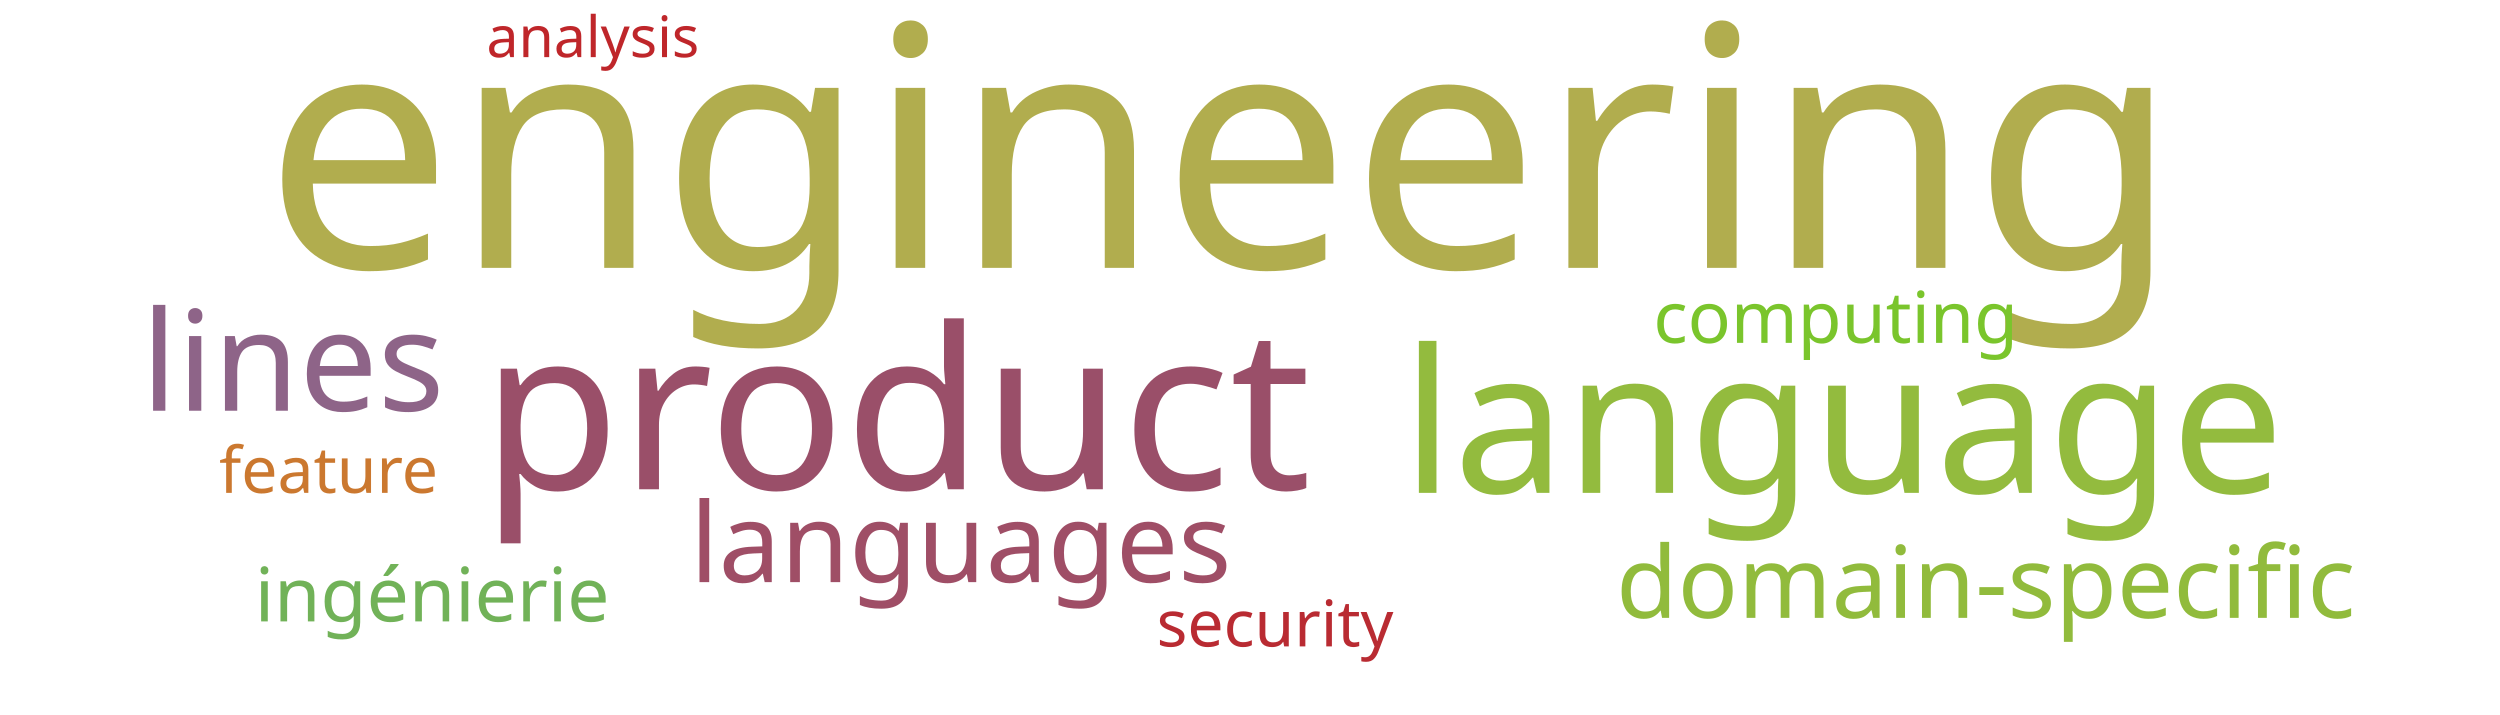
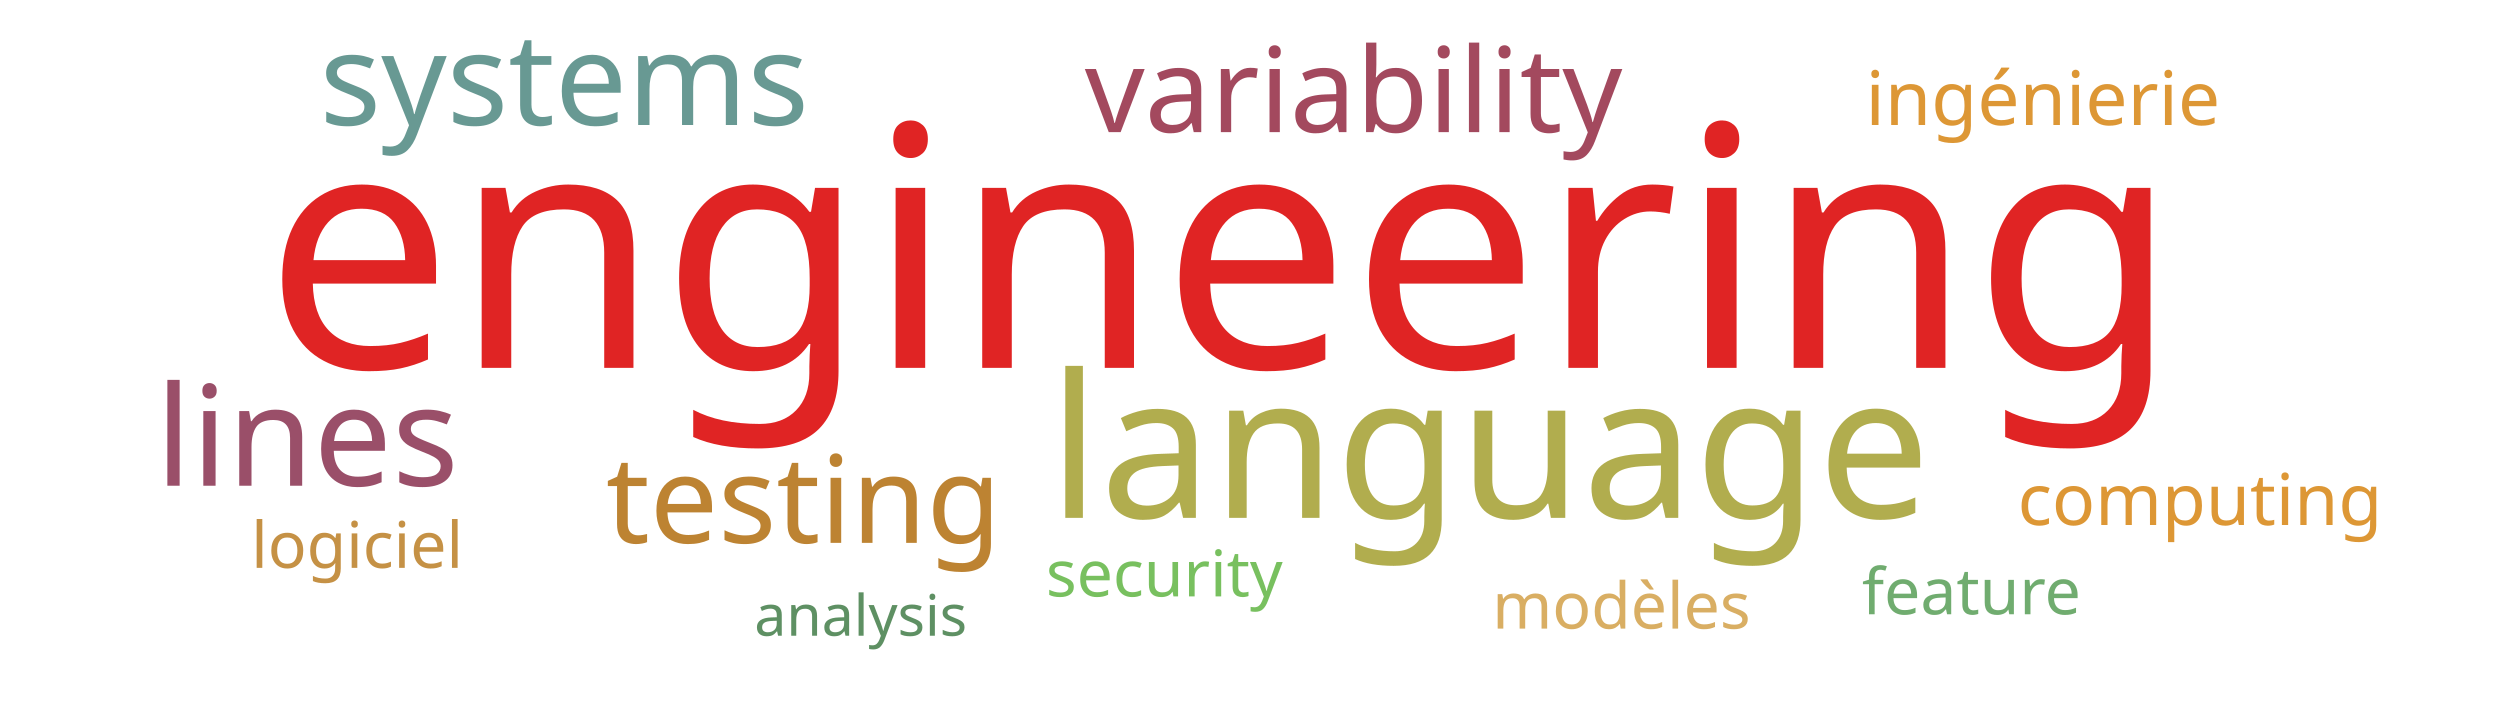
<svg xmlns="http://www.w3.org/2000/svg" width="700" height="200">
  <g transform="translate(350, 100)">
-     <text text-anchor="middle" style="font-family: Impact; font-size: 94px; fill: #b1ad4e" transform="translate(-8,-25)rotate(0)">engineering</text>
-     <text text-anchor="middle" style="font-family: Impact; font-size: 63px; fill: #9a4f69" transform="translate(-99,37)rotate(0)">product</text>
-     <text text-anchor="middle" style="font-family: Impact; font-size: 56px; fill: #93bb3e" transform="translate(166,38)rotate(0)">language</text>
-     <text text-anchor="middle" style="font-family: Impact; font-size: 39px; fill: #8e6488" transform="translate(-268,15)rotate(0)">lines</text>
-     <text text-anchor="middle" style="font-family: Impact; font-size: 31px; fill: #9f4e66" transform="translate(-81,63)rotate(0)">languages</text>
-     <text text-anchor="middle" style="font-family: Impact; font-size: 28px; fill: #91bb3c" transform="translate(206,73)rotate(0)">domain-specific</text>
-     <text text-anchor="middle" style="font-family: Impact; font-size: 21px; fill: #71b258" transform="translate(-229,74)rotate(0)">ingénierie</text>
-     <text text-anchor="middle" style="font-family: Impact; font-size: 20px; fill: #7ac52c" transform="translate(164,-4)rotate(0)">computing</text>
-     <text text-anchor="middle" style="font-family: Impact; font-size: 18px; fill: #b92b32" transform="translate(7,81)rotate(0)">security</text>
-     <text text-anchor="middle" style="font-family: Impact; font-size: 18px; fill: #cb782f" transform="translate(-258,38)rotate(0)">feature</text>
-     <text text-anchor="middle" style="font-family: Impact; font-size: 16px; fill: #bf262a" transform="translate(-184,-84)rotate(0)">analysis</text>
+     <text text-anchor="middle" style="font-family: Impact; font-size: 94px; fill: #e02424" transform="translate(-8,3)rotate(0)">engineering</text>
+     <text text-anchor="middle" style="font-family: Impact; font-size: 56px; fill: #b1ad4e" transform="translate(67,45)rotate(0)">language</text>
+     <text text-anchor="middle" style="font-family: Impact; font-size: 39px; fill: #9a4f69" transform="translate(-264,36)rotate(0)">lines</text>
+     <text text-anchor="middle" style="font-family: Impact; font-size: 36px; fill: #689993" transform="translate(-192,-65)rotate(0)">systems</text>
+     <text text-anchor="middle" style="font-family: Impact; font-size: 34px; fill: #bd8332" transform="translate(-125,52)rotate(0)">testing</text>
+     <text text-anchor="middle" style="font-family: Impact; font-size: 33px; fill: #a3495e" transform="translate(29,-63)rotate(0)">variability</text>
+     <text text-anchor="middle" style="font-family: Impact; font-size: 21px; fill: #dd9735" transform="translate(222,-65)rotate(0)">ingénierie</text>
+     <text text-anchor="middle" style="font-family: Impact; font-size: 20px; fill: #dd9735" transform="translate(266,47)rotate(0)">computing</text>
+     <text text-anchor="middle" style="font-family: Impact; font-size: 18px; fill: #78c05f" transform="translate(-24,67)rotate(0)">security</text>
+     <text text-anchor="middle" style="font-family: Impact; font-size: 18px; fill: #70ac6f" transform="translate(202,72)rotate(0)">feature</text>
+     <text text-anchor="middle" style="font-family: Impact; font-size: 18px; fill: #d9ae63" transform="translate(104,76)rotate(0)">modèles</text>
+     <text text-anchor="middle" style="font-family: Impact; font-size: 18px; fill: #c59145" transform="translate(-250,59)rotate(0)">logiciel</text>
+     <text text-anchor="middle" style="font-family: Impact; font-size: 16px; fill: #5e9063" transform="translate(-109,78)rotate(0)">analysis</text>
  </g>
</svg>
